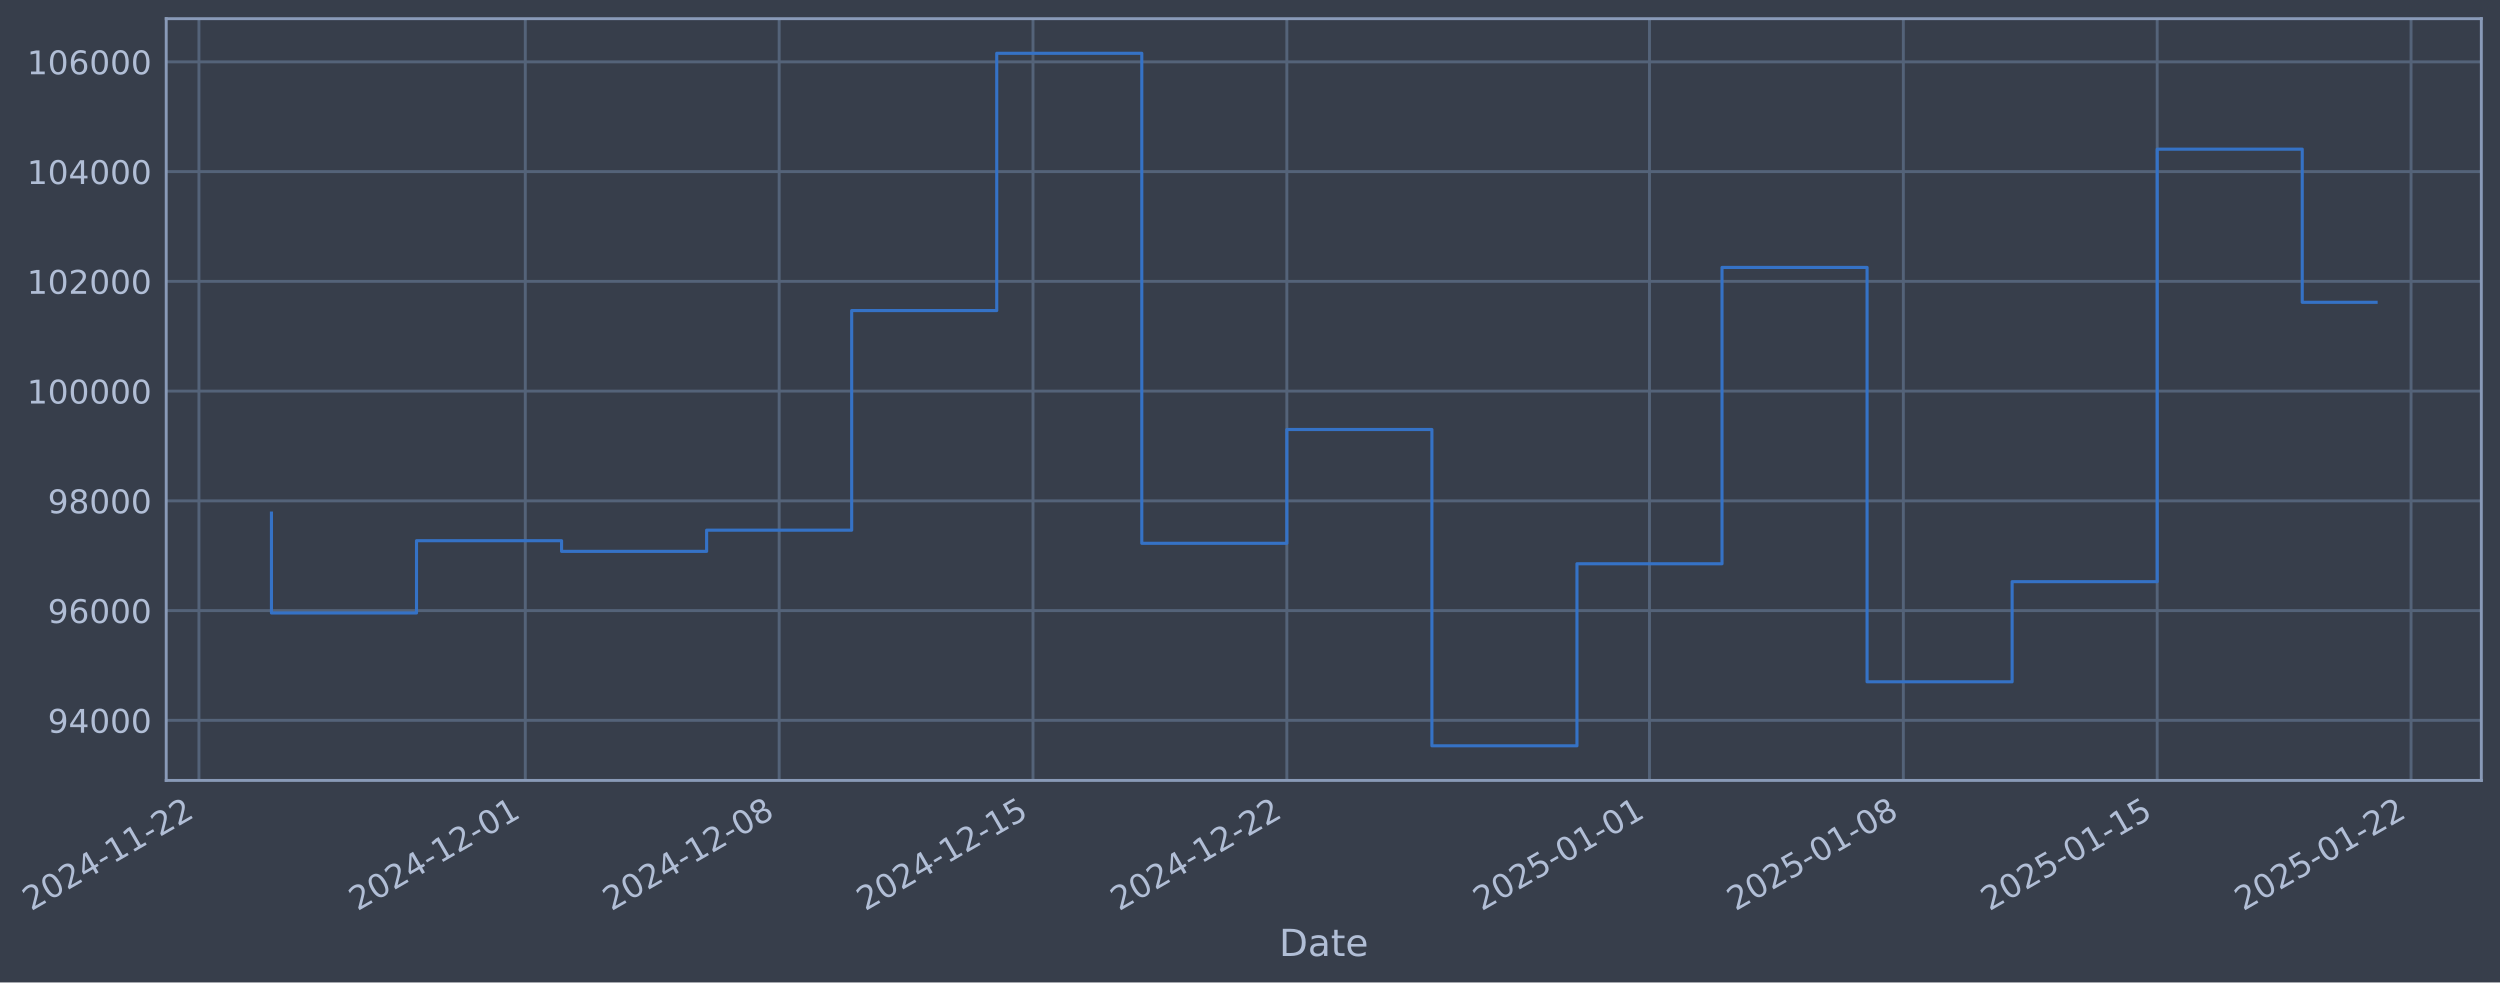
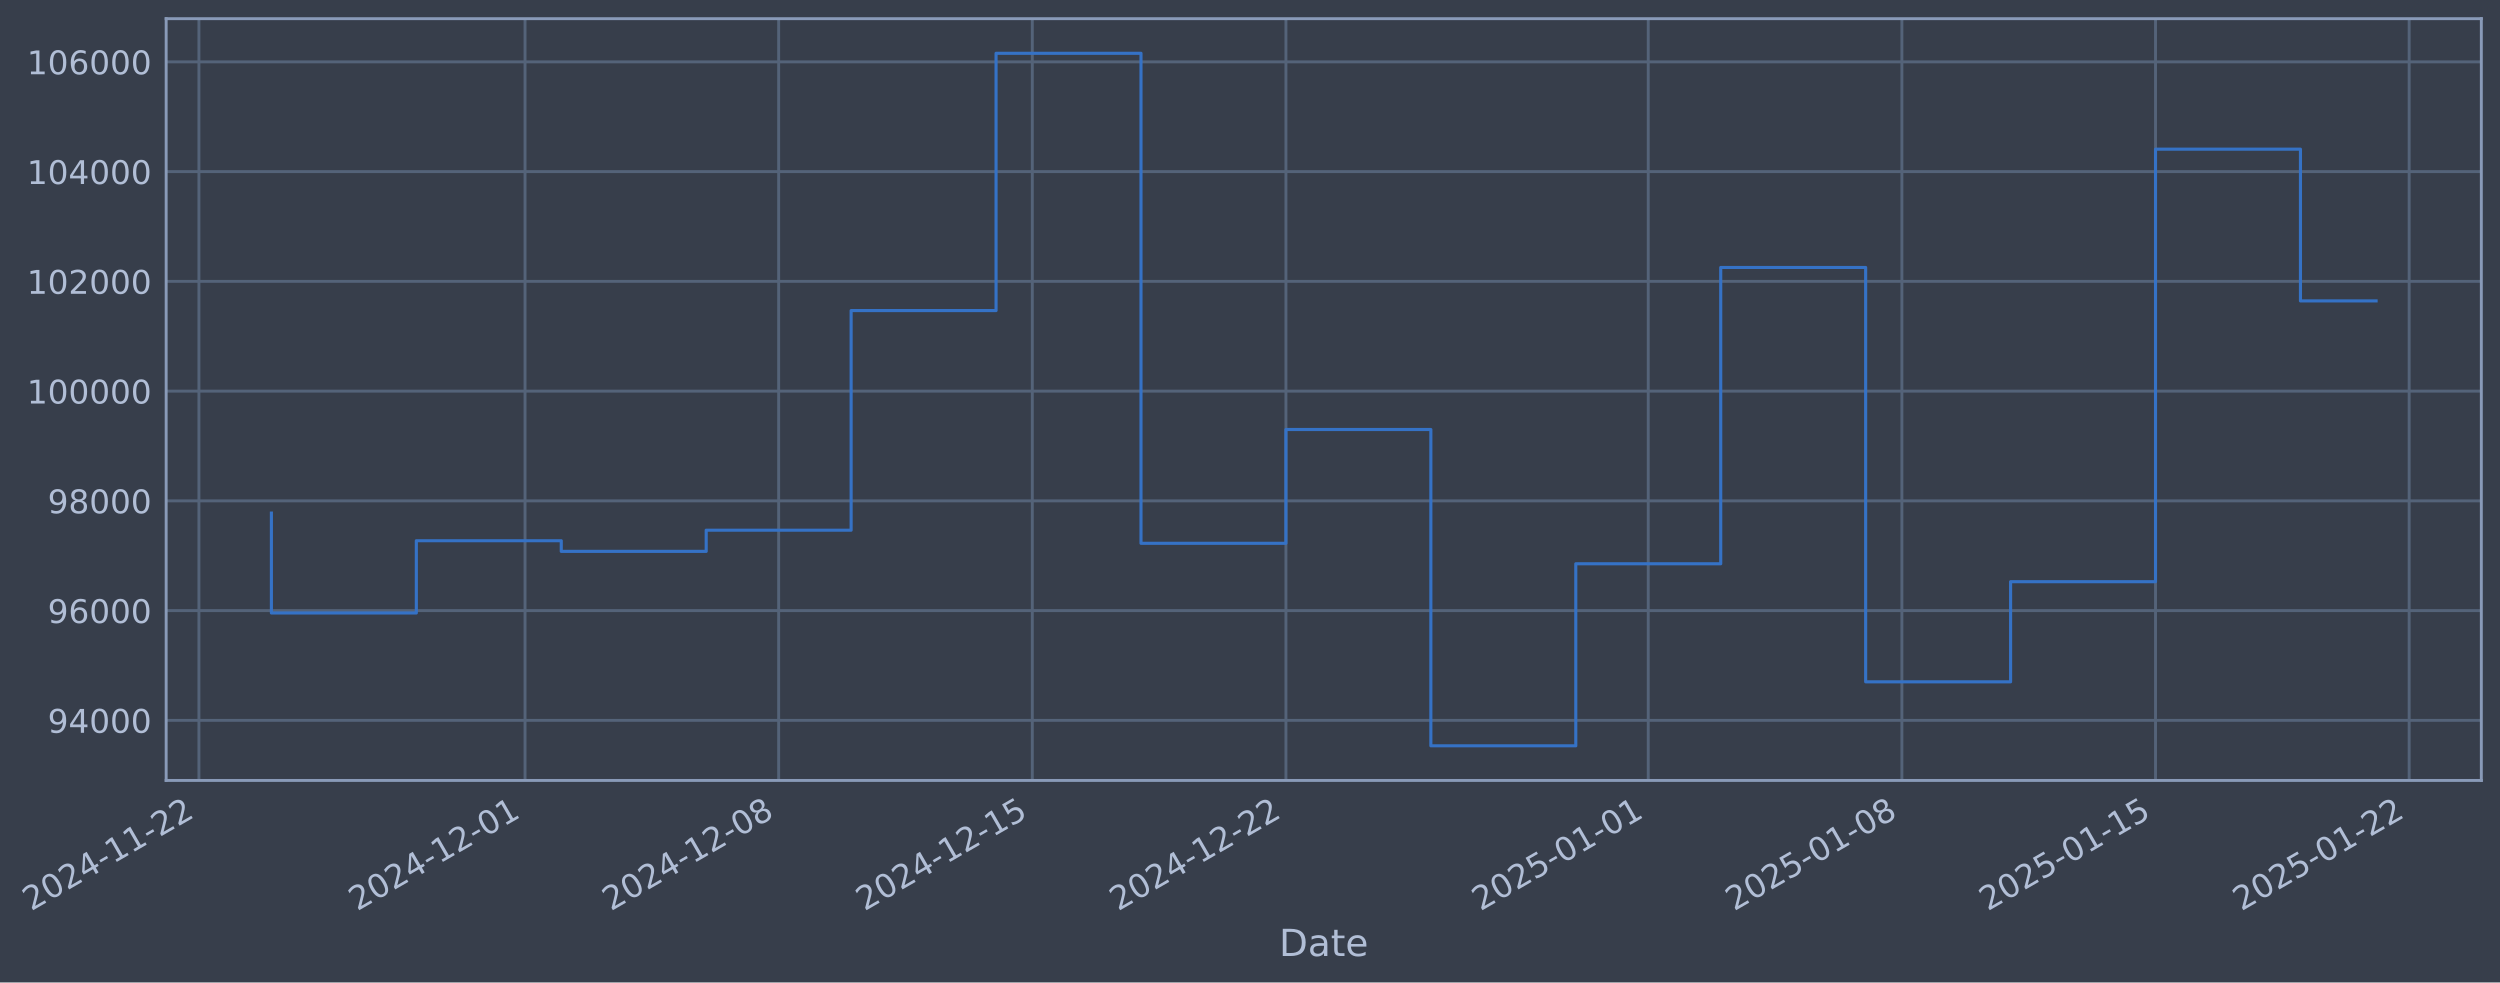
- <svg xmlns="http://www.w3.org/2000/svg" xmlns:xlink="http://www.w3.org/1999/xlink" width="964.101pt" height="378.87pt" viewBox="0 0 964.101 378.87" version="1.1">
+ <svg xmlns="http://www.w3.org/2000/svg" xmlns:xlink="http://www.w3.org/1999/xlink" width="964.076pt" height="378.87pt" viewBox="0 0 964.076 378.87" version="1.1">
  <defs>
    <style type="text/css">*{stroke-linejoin: round; stroke-linecap: butt}</style>
  </defs>
  <g id="figure_1">
    <g id="patch_1">
-       <path d="M 0 378.87  L 964.101 378.87  L 964.101 0  L 0 0  z " style="fill: #373e4b" />
+       <path d="M 0 378.87  L 964.076 378.87  L 964.076 0  L 0 0  z " style="fill: #373e4b" />
    </g>
    <g id="axes_1">
      <g id="patch_2">
-         <path d="M 64.101 300.96  L 956.901 300.96  L 956.901 7.2  L 64.101 7.2  z " style="fill: #373e4b" />
+         <path d="M 64.076 300.96  L 956.876 300.96  L 956.876 7.2  L 64.076 7.2  z " style="fill: #373e4b" />
      </g>
      <g id="matplotlib.axis_1">
        <g id="xtick_1">
          <g id="line2d_1">
-             <path d="M 76.713 300.96  L 76.713 7.2  " clip-path="url(#p8f1c33a1e7)" style="fill: none; stroke: #546379; stroke-width: 1.12; stroke-linecap: square" />
+             <path d="M 76.713 300.96  L 76.713 7.2  " clip-path="url(#pdb24299e36)" style="fill: none; stroke: #546379; stroke-width: 1.12; stroke-linecap: square" />
          </g>
          <g id="line2d_2" />
          <g id="text_1">
            <g style="fill: #b1bed6" transform="translate(11.98702 351.4642) rotate(-30) scale(0.126 -0.126)">
              <defs>
                <path id="DejaVuSans-32" d="M 1228 531  L 3431 531  L 3431 0  L 469 0  L 469 531  Q 828 903 1448 1529  Q 2069 2156 2228 2338  Q 2531 2678 2651 2914  Q 2772 3150 2772 3378  Q 2772 3750 2511 3984  Q 2250 4219 1831 4219  Q 1534 4219 1204 4116  Q 875 4013 500 3803  L 500 4441  Q 881 4594 1212 4672  Q 1544 4750 1819 4750  Q 2544 4750 2975 4387  Q 3406 4025 3406 3419  Q 3406 3131 3298 2873  Q 3191 2616 2906 2266  Q 2828 2175 2409 1742  Q 1991 1309 1228 531  z " transform="scale(0.015625)" />
                <path id="DejaVuSans-30" d="M 2034 4250  Q 1547 4250 1301 3770  Q 1056 3291 1056 2328  Q 1056 1369 1301 889  Q 1547 409 2034 409  Q 2525 409 2770 889  Q 3016 1369 3016 2328  Q 3016 3291 2770 3770  Q 2525 4250 2034 4250  z M 2034 4750  Q 2819 4750 3233 4129  Q 3647 3509 3647 2328  Q 3647 1150 3233 529  Q 2819 -91 2034 -91  Q 1250 -91 836 529  Q 422 1150 422 2328  Q 422 3509 836 4129  Q 1250 4750 2034 4750  z " transform="scale(0.015625)" />
                <path id="DejaVuSans-34" d="M 2419 4116  L 825 1625  L 2419 1625  L 2419 4116  z M 2253 4666  L 3047 4666  L 3047 1625  L 3713 1625  L 3713 1100  L 3047 1100  L 3047 0  L 2419 0  L 2419 1100  L 313 1100  L 313 1709  L 2253 4666  z " transform="scale(0.015625)" />
                <path id="DejaVuSans-2d" d="M 313 2009  L 1997 2009  L 1997 1497  L 313 1497  L 313 2009  z " transform="scale(0.015625)" />
                <path id="DejaVuSans-31" d="M 794 531  L 1825 531  L 1825 4091  L 703 3866  L 703 4441  L 1819 4666  L 2450 4666  L 2450 531  L 3481 531  L 3481 0  L 794 0  L 794 531  z " transform="scale(0.015625)" />
              </defs>
              <use xlink:href="#DejaVuSans-32" />
              <use xlink:href="#DejaVuSans-30" transform="translate(63.62305 0)" />
              <use xlink:href="#DejaVuSans-32" transform="translate(127.2461 0)" />
              <use xlink:href="#DejaVuSans-34" transform="translate(190.8691 0)" />
              <use xlink:href="#DejaVuSans-2d" transform="translate(254.4922 0)" />
              <use xlink:href="#DejaVuSans-31" transform="translate(290.5762 0)" />
              <use xlink:href="#DejaVuSans-31" transform="translate(354.1992 0)" />
              <use xlink:href="#DejaVuSans-2d" transform="translate(417.8223 0)" />
              <use xlink:href="#DejaVuSans-32" transform="translate(453.9062 0)" />
              <use xlink:href="#DejaVuSans-32" transform="translate(517.5293 0)" />
            </g>
          </g>
        </g>
        <g id="xtick_2">
          <g id="line2d_3">
-             <path d="M 202.577 300.96  L 202.577 7.2  " clip-path="url(#p8f1c33a1e7)" style="fill: none; stroke: #546379; stroke-width: 1.12; stroke-linecap: square" />
+             <path d="M 202.466 300.96  L 202.466 7.2  " clip-path="url(#pdb24299e36)" style="fill: none; stroke: #546379; stroke-width: 1.12; stroke-linecap: square" />
          </g>
          <g id="line2d_4" />
          <g id="text_2">
-             <g style="fill: #b1bed6" transform="translate(137.8514 351.4642) rotate(-30) scale(0.126 -0.126)">
+             <g style="fill: #b1bed6" transform="translate(137.7406 351.4642) rotate(-30) scale(0.126 -0.126)">
              <use xlink:href="#DejaVuSans-32" />
              <use xlink:href="#DejaVuSans-30" transform="translate(63.62305 0)" />
              <use xlink:href="#DejaVuSans-32" transform="translate(127.2461 0)" />
              <use xlink:href="#DejaVuSans-34" transform="translate(190.8691 0)" />
              <use xlink:href="#DejaVuSans-2d" transform="translate(254.4922 0)" />
              <use xlink:href="#DejaVuSans-31" transform="translate(290.5762 0)" />
              <use xlink:href="#DejaVuSans-32" transform="translate(354.1992 0)" />
              <use xlink:href="#DejaVuSans-2d" transform="translate(417.8223 0)" />
              <use xlink:href="#DejaVuSans-30" transform="translate(453.9062 0)" />
              <use xlink:href="#DejaVuSans-31" transform="translate(517.5293 0)" />
            </g>
          </g>
        </g>
        <g id="xtick_3">
          <g id="line2d_5">
-             <path d="M 300.472 300.96  L 300.472 7.2  " clip-path="url(#p8f1c33a1e7)" style="fill: none; stroke: #546379; stroke-width: 1.12; stroke-linecap: square" />
+             <path d="M 300.274 300.96  L 300.274 7.2  " clip-path="url(#pdb24299e36)" style="fill: none; stroke: #546379; stroke-width: 1.12; stroke-linecap: square" />
          </g>
          <g id="line2d_6" />
          <g id="text_3">
-             <g style="fill: #b1bed6" transform="translate(235.746 351.4642) rotate(-30) scale(0.126 -0.126)">
+             <g style="fill: #b1bed6" transform="translate(235.549 351.4642) rotate(-30) scale(0.126 -0.126)">
              <defs>
                <path id="DejaVuSans-38" d="M 2034 2216  Q 1584 2216 1326 1975  Q 1069 1734 1069 1313  Q 1069 891 1326 650  Q 1584 409 2034 409  Q 2484 409 2743 651  Q 3003 894 3003 1313  Q 3003 1734 2745 1975  Q 2488 2216 2034 2216  z M 1403 2484  Q 997 2584 770 2862  Q 544 3141 544 3541  Q 544 4100 942 4425  Q 1341 4750 2034 4750  Q 2731 4750 3128 4425  Q 3525 4100 3525 3541  Q 3525 3141 3298 2862  Q 3072 2584 2669 2484  Q 3125 2378 3379 2068  Q 3634 1759 3634 1313  Q 3634 634 3220 271  Q 2806 -91 2034 -91  Q 1263 -91 848 271  Q 434 634 434 1313  Q 434 1759 690 2068  Q 947 2378 1403 2484  z M 1172 3481  Q 1172 3119 1398 2916  Q 1625 2713 2034 2713  Q 2441 2713 2670 2916  Q 2900 3119 2900 3481  Q 2900 3844 2670 4047  Q 2441 4250 2034 4250  Q 1625 4250 1398 4047  Q 1172 3844 1172 3481  z " transform="scale(0.015625)" />
              </defs>
              <use xlink:href="#DejaVuSans-32" />
              <use xlink:href="#DejaVuSans-30" transform="translate(63.62305 0)" />
              <use xlink:href="#DejaVuSans-32" transform="translate(127.2461 0)" />
              <use xlink:href="#DejaVuSans-34" transform="translate(190.8691 0)" />
              <use xlink:href="#DejaVuSans-2d" transform="translate(254.4922 0)" />
              <use xlink:href="#DejaVuSans-31" transform="translate(290.5762 0)" />
              <use xlink:href="#DejaVuSans-32" transform="translate(354.1992 0)" />
              <use xlink:href="#DejaVuSans-2d" transform="translate(417.8223 0)" />
              <use xlink:href="#DejaVuSans-30" transform="translate(453.9062 0)" />
              <use xlink:href="#DejaVuSans-38" transform="translate(517.5293 0)" />
            </g>
          </g>
        </g>
        <g id="xtick_4">
          <g id="line2d_7">
-             <path d="M 398.366 300.96  L 398.366 7.2  " clip-path="url(#p8f1c33a1e7)" style="fill: none; stroke: #546379; stroke-width: 1.12; stroke-linecap: square" />
+             <path d="M 398.083 300.96  L 398.083 7.2  " clip-path="url(#pdb24299e36)" style="fill: none; stroke: #546379; stroke-width: 1.12; stroke-linecap: square" />
          </g>
          <g id="line2d_8" />
          <g id="text_4">
-             <g style="fill: #b1bed6" transform="translate(333.6406 351.4642) rotate(-30) scale(0.126 -0.126)">
+             <g style="fill: #b1bed6" transform="translate(333.3573 351.4642) rotate(-30) scale(0.126 -0.126)">
              <defs>
                <path id="DejaVuSans-35" d="M 691 4666  L 3169 4666  L 3169 4134  L 1269 4134  L 1269 2991  Q 1406 3038 1543 3061  Q 1681 3084 1819 3084  Q 2600 3084 3056 2656  Q 3513 2228 3513 1497  Q 3513 744 3044 326  Q 2575 -91 1722 -91  Q 1428 -91 1123 -41  Q 819 9 494 109  L 494 744  Q 775 591 1075 516  Q 1375 441 1709 441  Q 2250 441 2565 725  Q 2881 1009 2881 1497  Q 2881 1984 2565 2268  Q 2250 2553 1709 2553  Q 1456 2553 1204 2497  Q 953 2441 691 2322  L 691 4666  z " transform="scale(0.015625)" />
              </defs>
              <use xlink:href="#DejaVuSans-32" />
              <use xlink:href="#DejaVuSans-30" transform="translate(63.62305 0)" />
              <use xlink:href="#DejaVuSans-32" transform="translate(127.2461 0)" />
              <use xlink:href="#DejaVuSans-34" transform="translate(190.8691 0)" />
              <use xlink:href="#DejaVuSans-2d" transform="translate(254.4922 0)" />
              <use xlink:href="#DejaVuSans-31" transform="translate(290.5762 0)" />
              <use xlink:href="#DejaVuSans-32" transform="translate(354.1992 0)" />
              <use xlink:href="#DejaVuSans-2d" transform="translate(417.8223 0)" />
              <use xlink:href="#DejaVuSans-31" transform="translate(453.9062 0)" />
              <use xlink:href="#DejaVuSans-35" transform="translate(517.5293 0)" />
            </g>
          </g>
        </g>
        <g id="xtick_5">
          <g id="line2d_9">
-             <path d="M 496.261 300.96  L 496.261 7.2  " clip-path="url(#p8f1c33a1e7)" style="fill: none; stroke: #546379; stroke-width: 1.12; stroke-linecap: square" />
+             <path d="M 495.891 300.96  L 495.891 7.2  " clip-path="url(#pdb24299e36)" style="fill: none; stroke: #546379; stroke-width: 1.12; stroke-linecap: square" />
          </g>
          <g id="line2d_10" />
          <g id="text_5">
-             <g style="fill: #b1bed6" transform="translate(431.5351 351.4642) rotate(-30) scale(0.126 -0.126)">
+             <g style="fill: #b1bed6" transform="translate(431.1657 351.4642) rotate(-30) scale(0.126 -0.126)">
              <use xlink:href="#DejaVuSans-32" />
              <use xlink:href="#DejaVuSans-30" transform="translate(63.62305 0)" />
              <use xlink:href="#DejaVuSans-32" transform="translate(127.2461 0)" />
              <use xlink:href="#DejaVuSans-34" transform="translate(190.8691 0)" />
              <use xlink:href="#DejaVuSans-2d" transform="translate(254.4922 0)" />
              <use xlink:href="#DejaVuSans-31" transform="translate(290.5762 0)" />
              <use xlink:href="#DejaVuSans-32" transform="translate(354.1992 0)" />
              <use xlink:href="#DejaVuSans-2d" transform="translate(417.8223 0)" />
              <use xlink:href="#DejaVuSans-32" transform="translate(453.9062 0)" />
              <use xlink:href="#DejaVuSans-32" transform="translate(517.5293 0)" />
            </g>
          </g>
        </g>
        <g id="xtick_6">
          <g id="line2d_11">
-             <path d="M 636.11 300.96  L 636.11 7.2  " clip-path="url(#p8f1c33a1e7)" style="fill: none; stroke: #546379; stroke-width: 1.12; stroke-linecap: square" />
+             <path d="M 635.617 300.96  L 635.617 7.2  " clip-path="url(#pdb24299e36)" style="fill: none; stroke: #546379; stroke-width: 1.12; stroke-linecap: square" />
          </g>
          <g id="line2d_12" />
          <g id="text_6">
-             <g style="fill: #b1bed6" transform="translate(571.3845 351.4642) rotate(-30) scale(0.126 -0.126)">
+             <g style="fill: #b1bed6" transform="translate(570.8919 351.4642) rotate(-30) scale(0.126 -0.126)">
              <use xlink:href="#DejaVuSans-32" />
              <use xlink:href="#DejaVuSans-30" transform="translate(63.62305 0)" />
              <use xlink:href="#DejaVuSans-32" transform="translate(127.2461 0)" />
              <use xlink:href="#DejaVuSans-35" transform="translate(190.8691 0)" />
              <use xlink:href="#DejaVuSans-2d" transform="translate(254.4922 0)" />
              <use xlink:href="#DejaVuSans-30" transform="translate(290.5762 0)" />
              <use xlink:href="#DejaVuSans-31" transform="translate(354.1992 0)" />
              <use xlink:href="#DejaVuSans-2d" transform="translate(417.8223 0)" />
              <use xlink:href="#DejaVuSans-30" transform="translate(453.9062 0)" />
              <use xlink:href="#DejaVuSans-31" transform="translate(517.5293 0)" />
            </g>
          </g>
        </g>
        <g id="xtick_7">
          <g id="line2d_13">
-             <path d="M 734.005 300.96  L 734.005 7.2  " clip-path="url(#p8f1c33a1e7)" style="fill: none; stroke: #546379; stroke-width: 1.12; stroke-linecap: square" />
+             <path d="M 733.426 300.96  L 733.426 7.2  " clip-path="url(#pdb24299e36)" style="fill: none; stroke: #546379; stroke-width: 1.12; stroke-linecap: square" />
          </g>
          <g id="line2d_14" />
          <g id="text_7">
-             <g style="fill: #b1bed6" transform="translate(669.279 351.4642) rotate(-30) scale(0.126 -0.126)">
+             <g style="fill: #b1bed6" transform="translate(668.7003 351.4642) rotate(-30) scale(0.126 -0.126)">
              <use xlink:href="#DejaVuSans-32" />
              <use xlink:href="#DejaVuSans-30" transform="translate(63.62305 0)" />
              <use xlink:href="#DejaVuSans-32" transform="translate(127.2461 0)" />
              <use xlink:href="#DejaVuSans-35" transform="translate(190.8691 0)" />
              <use xlink:href="#DejaVuSans-2d" transform="translate(254.4922 0)" />
              <use xlink:href="#DejaVuSans-30" transform="translate(290.5762 0)" />
              <use xlink:href="#DejaVuSans-31" transform="translate(354.1992 0)" />
              <use xlink:href="#DejaVuSans-2d" transform="translate(417.8223 0)" />
              <use xlink:href="#DejaVuSans-30" transform="translate(453.9062 0)" />
              <use xlink:href="#DejaVuSans-38" transform="translate(517.5293 0)" />
            </g>
          </g>
        </g>
        <g id="xtick_8">
          <g id="line2d_15">
-             <path d="M 831.899 300.96  L 831.899 7.2  " clip-path="url(#p8f1c33a1e7)" style="fill: none; stroke: #546379; stroke-width: 1.12; stroke-linecap: square" />
+             <path d="M 831.234 300.96  L 831.234 7.2  " clip-path="url(#pdb24299e36)" style="fill: none; stroke: #546379; stroke-width: 1.12; stroke-linecap: square" />
          </g>
          <g id="line2d_16" />
          <g id="text_8">
-             <g style="fill: #b1bed6" transform="translate(767.1736 351.4642) rotate(-30) scale(0.126 -0.126)">
+             <g style="fill: #b1bed6" transform="translate(766.5087 351.4642) rotate(-30) scale(0.126 -0.126)">
              <use xlink:href="#DejaVuSans-32" />
              <use xlink:href="#DejaVuSans-30" transform="translate(63.62305 0)" />
              <use xlink:href="#DejaVuSans-32" transform="translate(127.2461 0)" />
              <use xlink:href="#DejaVuSans-35" transform="translate(190.8691 0)" />
              <use xlink:href="#DejaVuSans-2d" transform="translate(254.4922 0)" />
              <use xlink:href="#DejaVuSans-30" transform="translate(290.5762 0)" />
              <use xlink:href="#DejaVuSans-31" transform="translate(354.1992 0)" />
              <use xlink:href="#DejaVuSans-2d" transform="translate(417.8223 0)" />
              <use xlink:href="#DejaVuSans-31" transform="translate(453.9062 0)" />
              <use xlink:href="#DejaVuSans-35" transform="translate(517.5293 0)" />
            </g>
          </g>
        </g>
        <g id="xtick_9">
          <g id="line2d_17">
-             <path d="M 929.794 300.96  L 929.794 7.2  " clip-path="url(#p8f1c33a1e7)" style="fill: none; stroke: #546379; stroke-width: 1.12; stroke-linecap: square" />
+             <path d="M 929.043 300.96  L 929.043 7.2  " clip-path="url(#pdb24299e36)" style="fill: none; stroke: #546379; stroke-width: 1.12; stroke-linecap: square" />
          </g>
          <g id="line2d_18" />
          <g id="text_9">
-             <g style="fill: #b1bed6" transform="translate(865.0682 351.4642) rotate(-30) scale(0.126 -0.126)">
+             <g style="fill: #b1bed6" transform="translate(864.317 351.4642) rotate(-30) scale(0.126 -0.126)">
              <use xlink:href="#DejaVuSans-32" />
              <use xlink:href="#DejaVuSans-30" transform="translate(63.62305 0)" />
              <use xlink:href="#DejaVuSans-32" transform="translate(127.2461 0)" />
              <use xlink:href="#DejaVuSans-35" transform="translate(190.8691 0)" />
              <use xlink:href="#DejaVuSans-2d" transform="translate(254.4922 0)" />
              <use xlink:href="#DejaVuSans-30" transform="translate(290.5762 0)" />
              <use xlink:href="#DejaVuSans-31" transform="translate(354.1992 0)" />
              <use xlink:href="#DejaVuSans-2d" transform="translate(417.8223 0)" />
              <use xlink:href="#DejaVuSans-32" transform="translate(453.9062 0)" />
              <use xlink:href="#DejaVuSans-32" transform="translate(517.5293 0)" />
            </g>
          </g>
        </g>
        <g id="text_10">
-           <g style="fill: #b1bed6" transform="translate(493.2915 368.6753) scale(0.144 -0.144)">
+           <g style="fill: #b1bed6" transform="translate(493.2668 368.6753) scale(0.144 -0.144)">
            <defs>
              <path id="DejaVuSans-44" d="M 1259 4147  L 1259 519  L 2022 519  Q 2988 519 3436 956  Q 3884 1394 3884 2338  Q 3884 3275 3436 3711  Q 2988 4147 2022 4147  L 1259 4147  z M 628 4666  L 1925 4666  Q 3281 4666 3915 4102  Q 4550 3538 4550 2338  Q 4550 1131 3912 565  Q 3275 0 1925 0  L 628 0  L 628 4666  z " transform="scale(0.015625)" />
              <path id="DejaVuSans-61" d="M 2194 1759  Q 1497 1759 1228 1600  Q 959 1441 959 1056  Q 959 750 1161 570  Q 1363 391 1709 391  Q 2188 391 2477 730  Q 2766 1069 2766 1631  L 2766 1759  L 2194 1759  z M 3341 1997  L 3341 0  L 2766 0  L 2766 531  Q 2569 213 2275 61  Q 1981 -91 1556 -91  Q 1019 -91 701 211  Q 384 513 384 1019  Q 384 1609 779 1909  Q 1175 2209 1959 2209  L 2766 2209  L 2766 2266  Q 2766 2663 2505 2880  Q 2244 3097 1772 3097  Q 1472 3097 1187 3025  Q 903 2953 641 2809  L 641 3341  Q 956 3463 1253 3523  Q 1550 3584 1831 3584  Q 2591 3584 2966 3190  Q 3341 2797 3341 1997  z " transform="scale(0.015625)" />
              <path id="DejaVuSans-74" d="M 1172 4494  L 1172 3500  L 2356 3500  L 2356 3053  L 1172 3053  L 1172 1153  Q 1172 725 1289 603  Q 1406 481 1766 481  L 2356 481  L 2356 0  L 1766 0  Q 1100 0 847 248  Q 594 497 594 1153  L 594 3053  L 172 3053  L 172 3500  L 594 3500  L 594 4494  L 1172 4494  z " transform="scale(0.015625)" />
              <path id="DejaVuSans-65" d="M 3597 1894  L 3597 1613  L 953 1613  Q 991 1019 1311 708  Q 1631 397 2203 397  Q 2534 397 2845 478  Q 3156 559 3463 722  L 3463 178  Q 3153 47 2828 -22  Q 2503 -91 2169 -91  Q 1331 -91 842 396  Q 353 884 353 1716  Q 353 2575 817 3079  Q 1281 3584 2069 3584  Q 2775 3584 3186 3129  Q 3597 2675 3597 1894  z M 3022 2063  Q 3016 2534 2758 2815  Q 2500 3097 2075 3097  Q 1594 3097 1305 2825  Q 1016 2553 972 2059  L 3022 2063  z " transform="scale(0.015625)" />
            </defs>
            <use xlink:href="#DejaVuSans-44" />
            <use xlink:href="#DejaVuSans-61" transform="translate(77.00195 0)" />
            <use xlink:href="#DejaVuSans-74" transform="translate(138.2812 0)" />
            <use xlink:href="#DejaVuSans-65" transform="translate(177.4902 0)" />
          </g>
        </g>
      </g>
      <g id="matplotlib.axis_2">
        <g id="ytick_1">
          <g id="line2d_19">
-             <path d="M 64.101 277.797  L 956.901 277.797  " clip-path="url(#p8f1c33a1e7)" style="fill: none; stroke: #546379; stroke-width: 1.12; stroke-linecap: square" />
+             <path d="M 64.076 277.797  L 956.876 277.797  " clip-path="url(#pdb24299e36)" style="fill: none; stroke: #546379; stroke-width: 1.12; stroke-linecap: square" />
          </g>
          <g id="line2d_20" />
          <g id="text_11">
-             <g style="fill: #b1bed6" transform="translate(18.41683 282.5841) scale(0.126 -0.126)">
+             <g style="fill: #b1bed6" transform="translate(18.3922 282.5841) scale(0.126 -0.126)">
              <defs>
                <path id="DejaVuSans-39" d="M 703 97  L 703 672  Q 941 559 1184 500  Q 1428 441 1663 441  Q 2288 441 2617 861  Q 2947 1281 2994 2138  Q 2813 1869 2534 1725  Q 2256 1581 1919 1581  Q 1219 1581 811 2004  Q 403 2428 403 3163  Q 403 3881 828 4315  Q 1253 4750 1959 4750  Q 2769 4750 3195 4129  Q 3622 3509 3622 2328  Q 3622 1225 3098 567  Q 2575 -91 1691 -91  Q 1453 -91 1209 -44  Q 966 3 703 97  z M 1959 2075  Q 2384 2075 2632 2365  Q 2881 2656 2881 3163  Q 2881 3666 2632 3958  Q 2384 4250 1959 4250  Q 1534 4250 1286 3958  Q 1038 3666 1038 3163  Q 1038 2656 1286 2365  Q 1534 2075 1959 2075  z " transform="scale(0.015625)" />
              </defs>
              <use xlink:href="#DejaVuSans-39" />
              <use xlink:href="#DejaVuSans-34" transform="translate(63.62305 0)" />
              <use xlink:href="#DejaVuSans-30" transform="translate(127.2461 0)" />
              <use xlink:href="#DejaVuSans-30" transform="translate(190.8691 0)" />
              <use xlink:href="#DejaVuSans-30" transform="translate(254.4922 0)" />
            </g>
          </g>
        </g>
        <g id="ytick_2">
          <g id="line2d_21">
-             <path d="M 64.101 235.473  L 956.901 235.473  " clip-path="url(#p8f1c33a1e7)" style="fill: none; stroke: #546379; stroke-width: 1.12; stroke-linecap: square" />
+             <path d="M 64.076 235.473  L 956.876 235.473  " clip-path="url(#pdb24299e36)" style="fill: none; stroke: #546379; stroke-width: 1.12; stroke-linecap: square" />
          </g>
          <g id="line2d_22" />
          <g id="text_12">
-             <g style="fill: #b1bed6" transform="translate(18.41683 240.2602) scale(0.126 -0.126)">
+             <g style="fill: #b1bed6" transform="translate(18.3922 240.2602) scale(0.126 -0.126)">
              <defs>
                <path id="DejaVuSans-36" d="M 2113 2584  Q 1688 2584 1439 2293  Q 1191 2003 1191 1497  Q 1191 994 1439 701  Q 1688 409 2113 409  Q 2538 409 2786 701  Q 3034 994 3034 1497  Q 3034 2003 2786 2293  Q 2538 2584 2113 2584  z M 3366 4563  L 3366 3988  Q 3128 4100 2886 4159  Q 2644 4219 2406 4219  Q 1781 4219 1451 3797  Q 1122 3375 1075 2522  Q 1259 2794 1537 2939  Q 1816 3084 2150 3084  Q 2853 3084 3261 2657  Q 3669 2231 3669 1497  Q 3669 778 3244 343  Q 2819 -91 2113 -91  Q 1303 -91 875 529  Q 447 1150 447 2328  Q 447 3434 972 4092  Q 1497 4750 2381 4750  Q 2619 4750 2861 4703  Q 3103 4656 3366 4563  z " transform="scale(0.015625)" />
              </defs>
              <use xlink:href="#DejaVuSans-39" />
              <use xlink:href="#DejaVuSans-36" transform="translate(63.62305 0)" />
              <use xlink:href="#DejaVuSans-30" transform="translate(127.2461 0)" />
              <use xlink:href="#DejaVuSans-30" transform="translate(190.8691 0)" />
              <use xlink:href="#DejaVuSans-30" transform="translate(254.4922 0)" />
            </g>
          </g>
        </g>
        <g id="ytick_3">
          <g id="line2d_23">
-             <path d="M 64.101 193.149  L 956.901 193.149  " clip-path="url(#p8f1c33a1e7)" style="fill: none; stroke: #546379; stroke-width: 1.12; stroke-linecap: square" />
+             <path d="M 64.076 193.149  L 956.876 193.149  " clip-path="url(#pdb24299e36)" style="fill: none; stroke: #546379; stroke-width: 1.12; stroke-linecap: square" />
          </g>
          <g id="line2d_24" />
          <g id="text_13">
-             <g style="fill: #b1bed6" transform="translate(18.41683 197.9364) scale(0.126 -0.126)">
+             <g style="fill: #b1bed6" transform="translate(18.3922 197.9364) scale(0.126 -0.126)">
              <use xlink:href="#DejaVuSans-39" />
              <use xlink:href="#DejaVuSans-38" transform="translate(63.62305 0)" />
              <use xlink:href="#DejaVuSans-30" transform="translate(127.2461 0)" />
              <use xlink:href="#DejaVuSans-30" transform="translate(190.8691 0)" />
              <use xlink:href="#DejaVuSans-30" transform="translate(254.4922 0)" />
            </g>
          </g>
        </g>
        <g id="ytick_4">
          <g id="line2d_25">
-             <path d="M 64.101 150.826  L 956.901 150.826  " clip-path="url(#p8f1c33a1e7)" style="fill: none; stroke: #546379; stroke-width: 1.12; stroke-linecap: square" />
+             <path d="M 64.076 150.826  L 956.876 150.826  " clip-path="url(#pdb24299e36)" style="fill: none; stroke: #546379; stroke-width: 1.12; stroke-linecap: square" />
          </g>
          <g id="line2d_26" />
          <g id="text_14">
-             <g style="fill: #b1bed6" transform="translate(10.40008 155.6126) scale(0.126 -0.126)">
+             <g style="fill: #b1bed6" transform="translate(10.37545 155.6126) scale(0.126 -0.126)">
              <use xlink:href="#DejaVuSans-31" />
              <use xlink:href="#DejaVuSans-30" transform="translate(63.62305 0)" />
              <use xlink:href="#DejaVuSans-30" transform="translate(127.2461 0)" />
              <use xlink:href="#DejaVuSans-30" transform="translate(190.8691 0)" />
              <use xlink:href="#DejaVuSans-30" transform="translate(254.4922 0)" />
              <use xlink:href="#DejaVuSans-30" transform="translate(318.1152 0)" />
            </g>
          </g>
        </g>
        <g id="ytick_5">
          <g id="line2d_27">
-             <path d="M 64.101 108.502  L 956.901 108.502  " clip-path="url(#p8f1c33a1e7)" style="fill: none; stroke: #546379; stroke-width: 1.12; stroke-linecap: square" />
+             <path d="M 64.076 108.502  L 956.876 108.502  " clip-path="url(#pdb24299e36)" style="fill: none; stroke: #546379; stroke-width: 1.12; stroke-linecap: square" />
          </g>
          <g id="line2d_28" />
          <g id="text_15">
-             <g style="fill: #b1bed6" transform="translate(10.40008 113.2888) scale(0.126 -0.126)">
+             <g style="fill: #b1bed6" transform="translate(10.37545 113.2888) scale(0.126 -0.126)">
              <use xlink:href="#DejaVuSans-31" />
              <use xlink:href="#DejaVuSans-30" transform="translate(63.62305 0)" />
              <use xlink:href="#DejaVuSans-32" transform="translate(127.2461 0)" />
              <use xlink:href="#DejaVuSans-30" transform="translate(190.8691 0)" />
              <use xlink:href="#DejaVuSans-30" transform="translate(254.4922 0)" />
              <use xlink:href="#DejaVuSans-30" transform="translate(318.1152 0)" />
            </g>
          </g>
        </g>
        <g id="ytick_6">
          <g id="line2d_29">
-             <path d="M 64.101 66.178  L 956.901 66.178  " clip-path="url(#p8f1c33a1e7)" style="fill: none; stroke: #546379; stroke-width: 1.12; stroke-linecap: square" />
+             <path d="M 64.076 66.178  L 956.876 66.178  " clip-path="url(#pdb24299e36)" style="fill: none; stroke: #546379; stroke-width: 1.12; stroke-linecap: square" />
          </g>
          <g id="line2d_30" />
          <g id="text_16">
-             <g style="fill: #b1bed6" transform="translate(10.40008 70.96502) scale(0.126 -0.126)">
+             <g style="fill: #b1bed6" transform="translate(10.37545 70.96502) scale(0.126 -0.126)">
              <use xlink:href="#DejaVuSans-31" />
              <use xlink:href="#DejaVuSans-30" transform="translate(63.62305 0)" />
              <use xlink:href="#DejaVuSans-34" transform="translate(127.2461 0)" />
              <use xlink:href="#DejaVuSans-30" transform="translate(190.8691 0)" />
              <use xlink:href="#DejaVuSans-30" transform="translate(254.4922 0)" />
              <use xlink:href="#DejaVuSans-30" transform="translate(318.1152 0)" />
            </g>
          </g>
        </g>
        <g id="ytick_7">
          <g id="line2d_31">
-             <path d="M 64.101 23.854  L 956.901 23.854  " clip-path="url(#p8f1c33a1e7)" style="fill: none; stroke: #546379; stroke-width: 1.12; stroke-linecap: square" />
+             <path d="M 64.076 23.854  L 956.876 23.854  " clip-path="url(#pdb24299e36)" style="fill: none; stroke: #546379; stroke-width: 1.12; stroke-linecap: square" />
          </g>
          <g id="line2d_32" />
          <g id="text_17">
-             <g style="fill: #b1bed6" transform="translate(10.40008 28.64121) scale(0.126 -0.126)">
+             <g style="fill: #b1bed6" transform="translate(10.37545 28.64121) scale(0.126 -0.126)">
              <use xlink:href="#DejaVuSans-31" />
              <use xlink:href="#DejaVuSans-30" transform="translate(63.62305 0)" />
              <use xlink:href="#DejaVuSans-36" transform="translate(127.2461 0)" />
              <use xlink:href="#DejaVuSans-30" transform="translate(190.8691 0)" />
              <use xlink:href="#DejaVuSans-30" transform="translate(254.4922 0)" />
              <use xlink:href="#DejaVuSans-30" transform="translate(318.1152 0)" />
            </g>
          </g>
        </g>
      </g>
      <g id="line2d_33">
-         <path d="M 104.682 197.87  L 104.682 236.383  L 160.622 236.383  L 160.622 208.521  L 216.562 208.521  L 216.562 212.628  L 272.502 212.628  L 272.502 204.459  L 328.441 204.459  L 328.441 119.77  L 384.381 119.77  L 384.381 20.553  L 440.321 20.553  L 440.321 209.517  L 496.261 209.517  L 496.261 165.636  L 552.2 165.636  L 552.2 287.607  L 608.14 287.607  L 608.14 217.409  L 664.08 217.409  L 664.08 103.141  L 720.02 103.141  L 720.02 262.927  L 775.959 262.927  L 775.959 224.318  L 831.899 224.318  L 831.899 57.525  L 887.839 57.525  L 887.839 116.579  L 916.319 116.579  " clip-path="url(#p8f1c33a1e7)" style="fill: none; stroke: #3572c6; stroke-width: 1.2; stroke-linecap: square" />
+         <path d="M 104.658 197.87  L 104.658 236.383  L 160.548 236.383  L 160.548 208.521  L 216.439 208.521  L 216.439 212.628  L 272.329 212.628  L 272.329 204.459  L 328.22 204.459  L 328.22 119.77  L 384.11 119.77  L 384.11 20.553  L 440.001 20.553  L 440.001 209.517  L 495.891 209.517  L 495.891 165.636  L 551.782 165.636  L 551.782 287.607  L 607.672 287.607  L 607.672 217.409  L 663.563 217.409  L 663.563 103.141  L 719.453 103.141  L 719.453 262.927  L 775.344 262.927  L 775.344 224.318  L 831.234 224.318  L 831.234 57.525  L 887.125 57.525  L 887.125 116.041  L 916.294 116.041  " clip-path="url(#pdb24299e36)" style="fill: none; stroke: #3572c6; stroke-width: 1.2; stroke-linecap: square" />
      </g>
      <g id="patch_3">
-         <path d="M 64.101 300.96  L 64.101 7.2  " style="fill: none; stroke: #899ab8; stroke-width: 1.12; stroke-linejoin: miter; stroke-linecap: square" />
+         <path d="M 64.076 300.96  L 64.076 7.2  " style="fill: none; stroke: #899ab8; stroke-width: 1.12; stroke-linejoin: miter; stroke-linecap: square" />
      </g>
      <g id="patch_4">
-         <path d="M 956.901 300.96  L 956.901 7.2  " style="fill: none; stroke: #899ab8; stroke-width: 1.12; stroke-linejoin: miter; stroke-linecap: square" />
+         <path d="M 956.876 300.96  L 956.876 7.2  " style="fill: none; stroke: #899ab8; stroke-width: 1.12; stroke-linejoin: miter; stroke-linecap: square" />
      </g>
      <g id="patch_5">
-         <path d="M 64.101 300.96  L 956.901 300.96  " style="fill: none; stroke: #899ab8; stroke-width: 1.12; stroke-linejoin: miter; stroke-linecap: square" />
+         <path d="M 64.076 300.96  L 956.876 300.96  " style="fill: none; stroke: #899ab8; stroke-width: 1.12; stroke-linejoin: miter; stroke-linecap: square" />
      </g>
      <g id="patch_6">
-         <path d="M 64.101 7.2  L 956.901 7.2  " style="fill: none; stroke: #899ab8; stroke-width: 1.12; stroke-linejoin: miter; stroke-linecap: square" />
+         <path d="M 64.076 7.2  L 956.876 7.2  " style="fill: none; stroke: #899ab8; stroke-width: 1.12; stroke-linejoin: miter; stroke-linecap: square" />
      </g>
    </g>
  </g>
  <defs>
-     <clipPath id="p8f1c33a1e7">
-       <rect x="64.101" y="7.2" width="892.8" height="293.76" />
+     <clipPath id="pdb24299e36">
+       <rect x="64.076" y="7.2" width="892.8" height="293.76" />
    </clipPath>
  </defs>
</svg>
